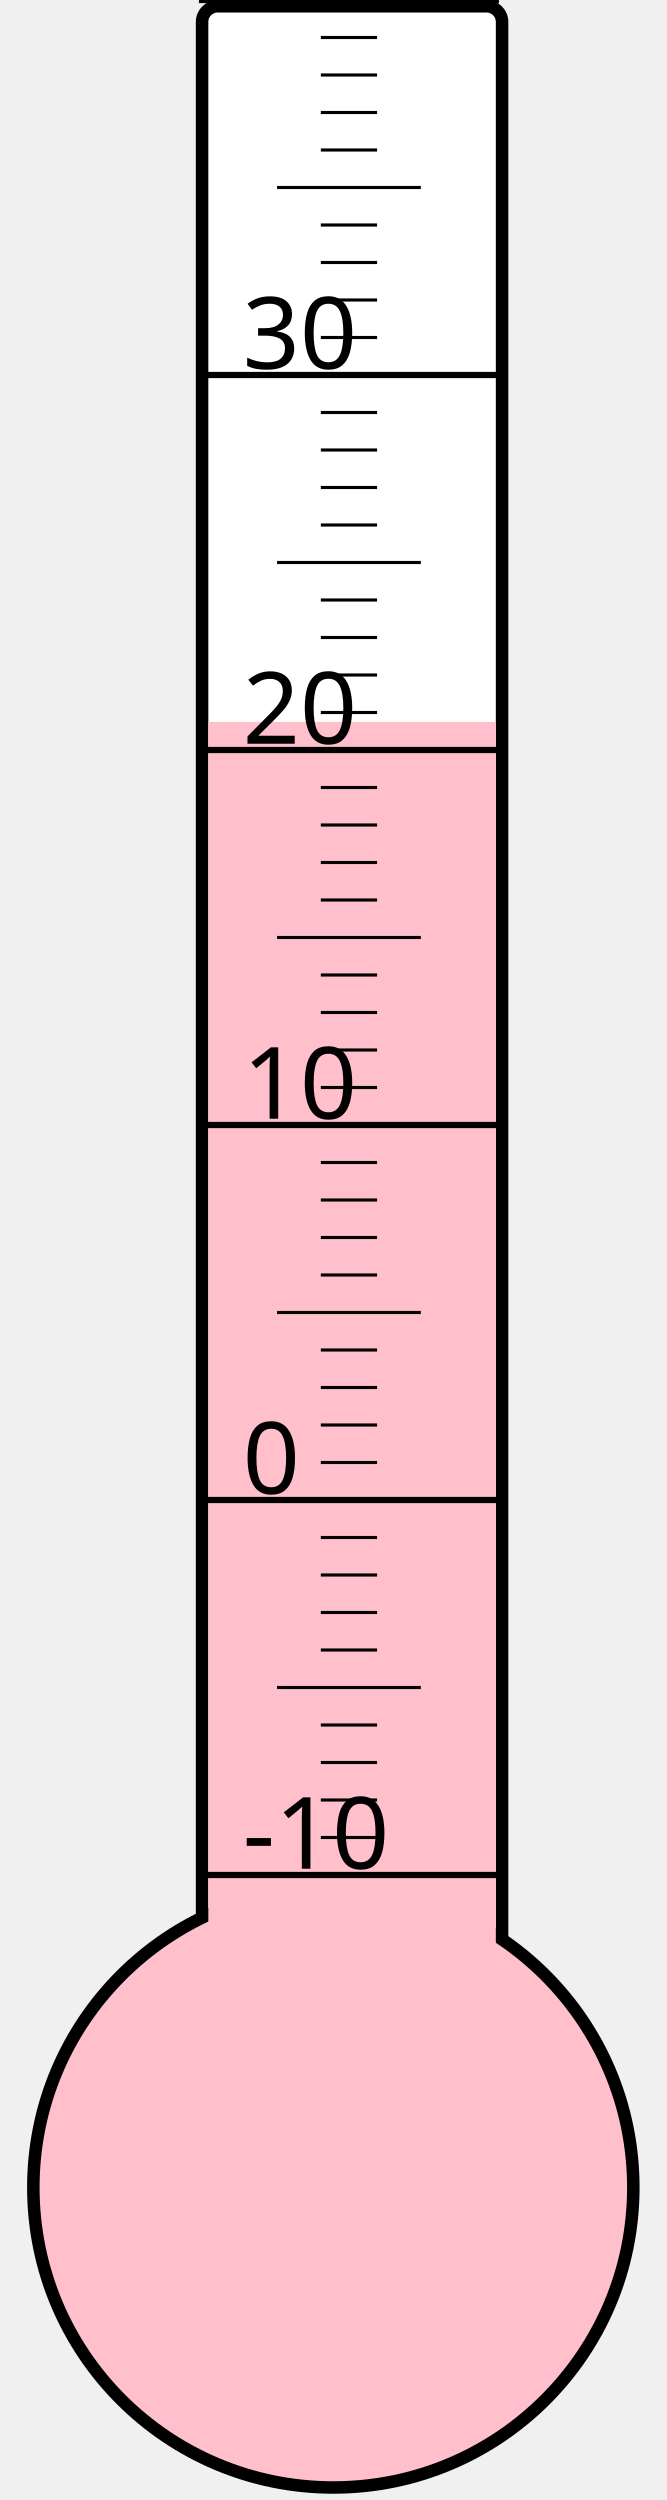
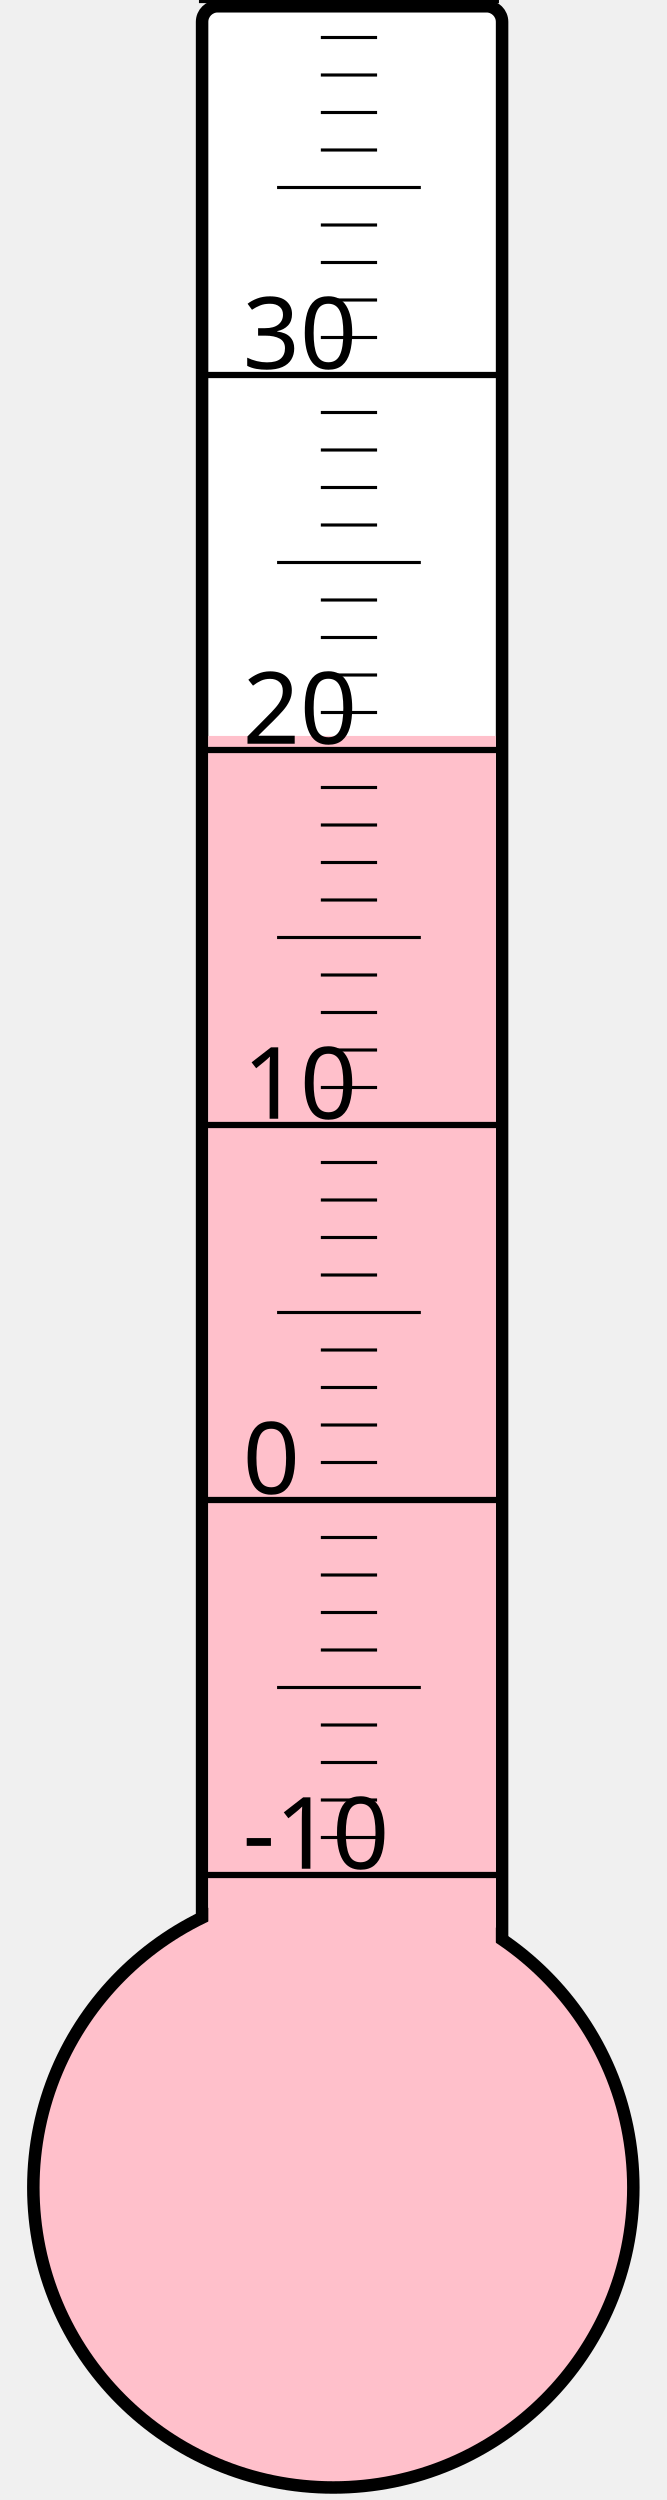
<svg xmlns="http://www.w3.org/2000/svg" width="40px" height="150px" viewBox="0 0 200 800">
  <rect width="200" height="800" x="0" y="0" style="fill: #ffffeb; fill-opacity: 0;" />
  <rect width="96" height="680" x="58" y="2" rx="5" ry="5" style="fill: white; fill-opacity: 1; stroke: black; stroke-width: 4;" />
  <circle cx="100" cy="700" r="96" style="fill: pink; stroke: black; stroke-width: 4;" />
-   <rect width="92" height="469.0" x="60" y="231.0" style="fill: pink; fill-opacity: 1; stroke-width: 0;" />
+   <rect width="92" height="464.5" x="60" y="235.5" style="fill: pink; fill-opacity: 1; stroke-width: 0;" />
  <text x="71" y="598" style="font-family: sans-serif; font-size: 24pt;">-10</text>
  <text x="71" y="478" style="font-family: sans-serif; font-size: 24pt;">0</text>
  <text x="71" y="358" style="font-family: sans-serif; font-size: 24pt;">10</text>
  <text x="71" y="238" style="font-family: sans-serif; font-size: 24pt;">20</text>
  <text x="71" y="118" style="font-family: sans-serif; font-size: 24pt;">30</text>
  <g style="stroke: black;">
    <line x1="57" y1="600" x2="153" y2="600" style="stroke-width: 2;" />
    <line x1="96" y1="588" x2="114" y2="588" style="stroke-width: 1;" />
    <line x1="96" y1="576" x2="114" y2="576" style="stroke-width: 1;" />
    <line x1="96" y1="564" x2="114" y2="564" style="stroke-width: 1;" />
    <line x1="96" y1="552" x2="114" y2="552" style="stroke-width: 1;" />
    <line x1="82" y1="540" x2="128" y2="540" style="stroke-width: 1;" />
    <line x1="96" y1="528" x2="114" y2="528" style="stroke-width: 1;" />
    <line x1="96" y1="516" x2="114" y2="516" style="stroke-width: 1;" />
    <line x1="96" y1="504" x2="114" y2="504" style="stroke-width: 1;" />
    <line x1="96" y1="492" x2="114" y2="492" style="stroke-width: 1;" />
    <line x1="57" y1="480" x2="153" y2="480" style="stroke-width: 2;" />
    <line x1="96" y1="468" x2="114" y2="468" style="stroke-width: 1;" />
    <line x1="96" y1="456" x2="114" y2="456" style="stroke-width: 1;" />
    <line x1="96" y1="444" x2="114" y2="444" style="stroke-width: 1;" />
    <line x1="96" y1="432" x2="114" y2="432" style="stroke-width: 1;" />
    <line x1="82" y1="420" x2="128" y2="420" style="stroke-width: 1;" />
    <line x1="96" y1="408" x2="114" y2="408" style="stroke-width: 1;" />
    <line x1="96" y1="396" x2="114" y2="396" style="stroke-width: 1;" />
    <line x1="96" y1="384" x2="114" y2="384" style="stroke-width: 1;" />
    <line x1="96" y1="372" x2="114" y2="372" style="stroke-width: 1;" />
    <line x1="57" y1="360" x2="153" y2="360" style="stroke-width: 2;" />
    <line x1="96" y1="348" x2="114" y2="348" style="stroke-width: 1;" />
    <line x1="96" y1="336" x2="114" y2="336" style="stroke-width: 1;" />
    <line x1="96" y1="324" x2="114" y2="324" style="stroke-width: 1;" />
    <line x1="96" y1="312" x2="114" y2="312" style="stroke-width: 1;" />
    <line x1="82" y1="300" x2="128" y2="300" style="stroke-width: 1;" />
    <line x1="96" y1="288" x2="114" y2="288" style="stroke-width: 1;" />
    <line x1="96" y1="276" x2="114" y2="276" style="stroke-width: 1;" />
    <line x1="96" y1="264" x2="114" y2="264" style="stroke-width: 1;" />
    <line x1="96" y1="252" x2="114" y2="252" style="stroke-width: 1;" />
    <line x1="57" y1="240" x2="153" y2="240" style="stroke-width: 2;" />
    <line x1="96" y1="228" x2="114" y2="228" style="stroke-width: 1;" />
    <line x1="96" y1="216" x2="114" y2="216" style="stroke-width: 1;" />
    <line x1="96" y1="204" x2="114" y2="204" style="stroke-width: 1;" />
    <line x1="96" y1="192" x2="114" y2="192" style="stroke-width: 1;" />
    <line x1="82" y1="180" x2="128" y2="180" style="stroke-width: 1;" />
    <line x1="96" y1="168" x2="114" y2="168" style="stroke-width: 1;" />
    <line x1="96" y1="156" x2="114" y2="156" style="stroke-width: 1;" />
    <line x1="96" y1="144" x2="114" y2="144" style="stroke-width: 1;" />
    <line x1="96" y1="132" x2="114" y2="132" style="stroke-width: 1;" />
    <line x1="57" y1="120" x2="153" y2="120" style="stroke-width: 2;" />
    <line x1="96" y1="108" x2="114" y2="108" style="stroke-width: 1;" />
    <line x1="96" y1="96" x2="114" y2="96" style="stroke-width: 1;" />
    <line x1="96" y1="84" x2="114" y2="84" style="stroke-width: 1;" />
    <line x1="96" y1="72" x2="114" y2="72" style="stroke-width: 1;" />
    <line x1="82" y1="60" x2="128" y2="60" style="stroke-width: 1;" />
    <line x1="96" y1="48" x2="114" y2="48" style="stroke-width: 1;" />
    <line x1="96" y1="36" x2="114" y2="36" style="stroke-width: 1;" />
    <line x1="96" y1="24" x2="114" y2="24" style="stroke-width: 1;" />
    <line x1="96" y1="12" x2="114" y2="12" style="stroke-width: 1;" />
    <line x1="57" y1="0" x2="153" y2="0" style="stroke-width: 2;" />
  </g>
</svg>
